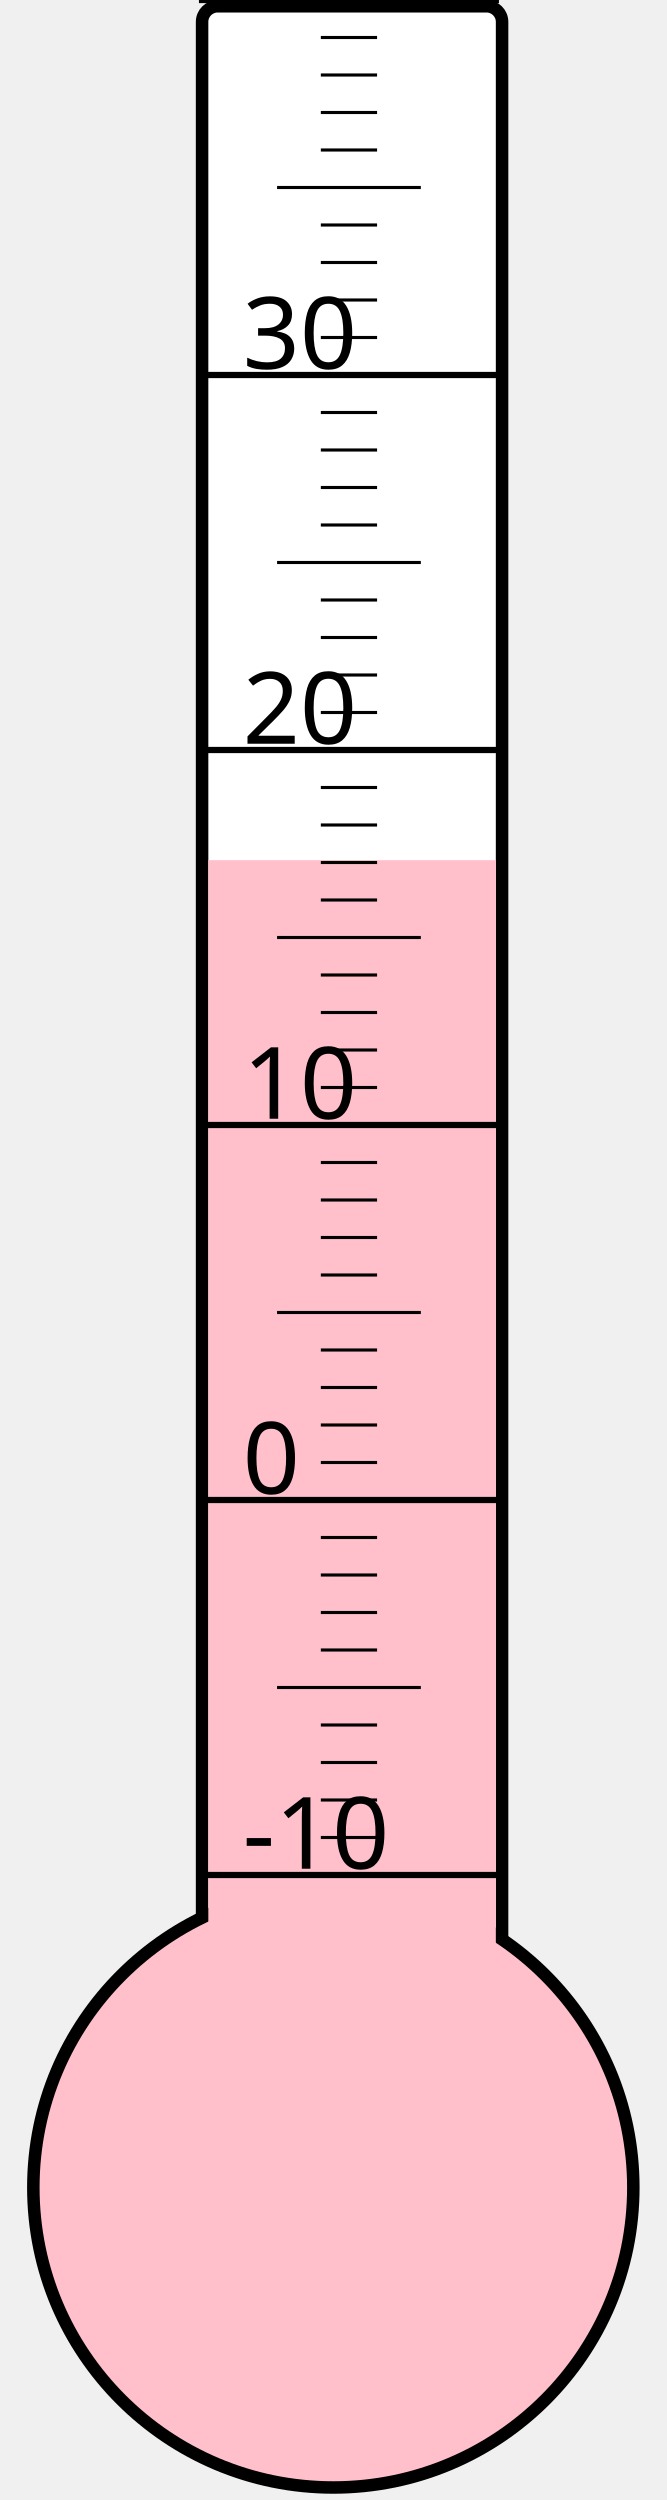
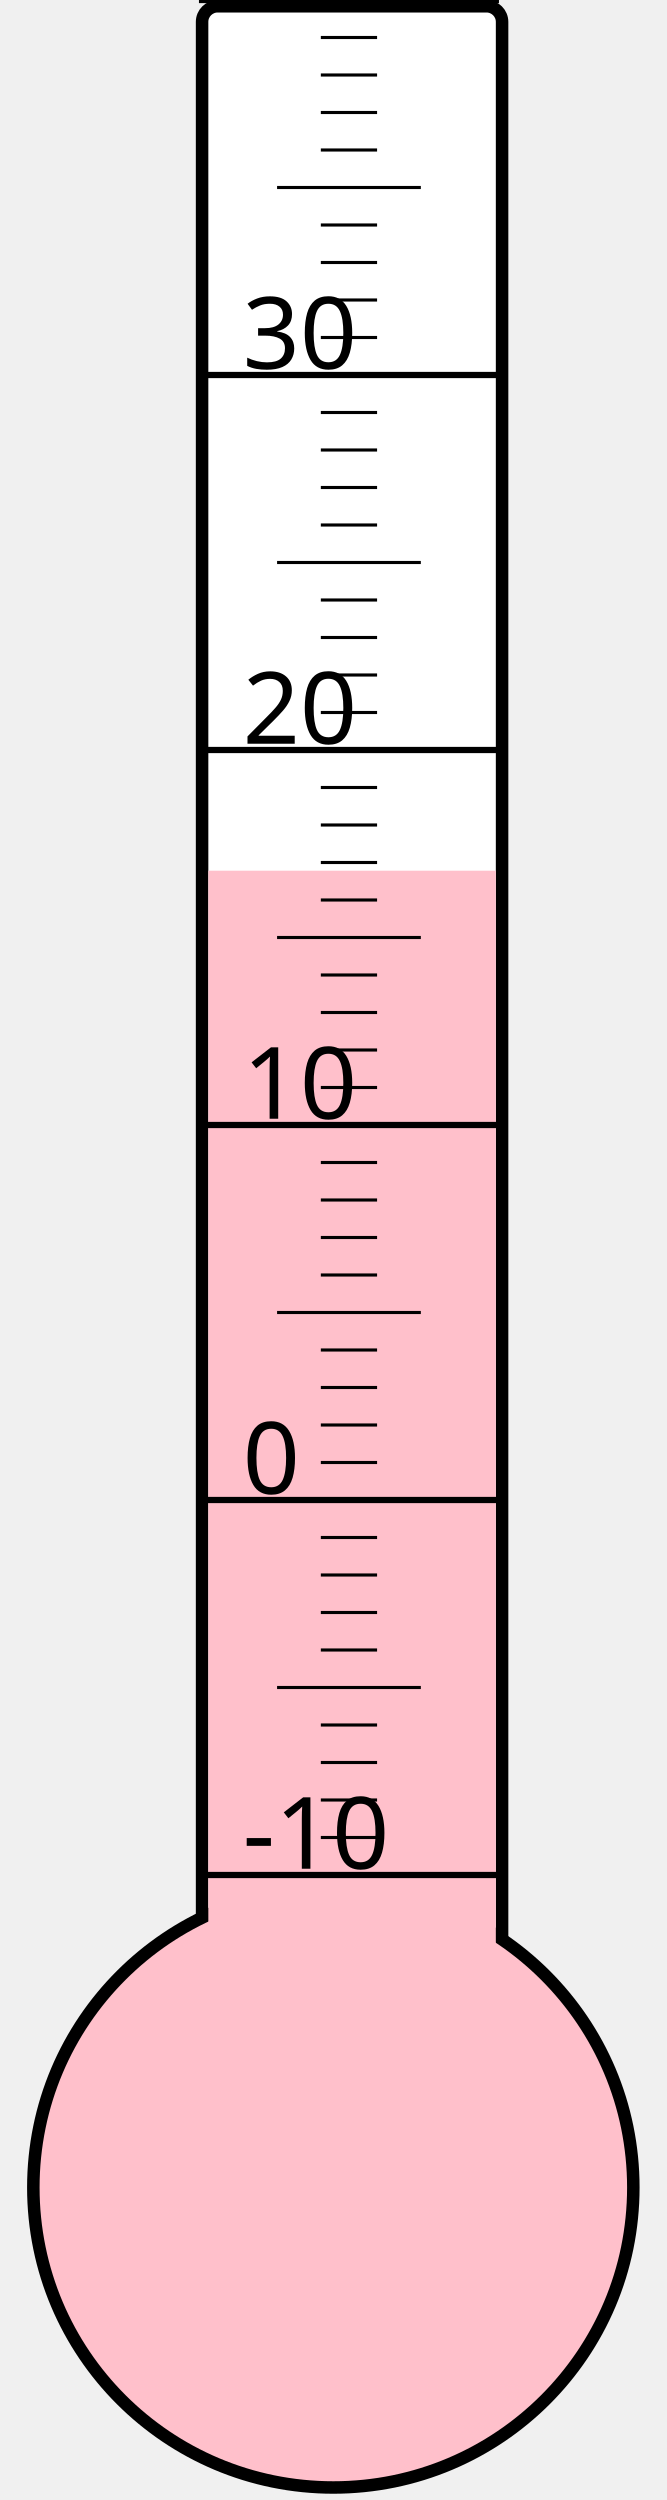
<svg xmlns="http://www.w3.org/2000/svg" width="40px" height="150px" viewBox="0 0 200 800">
  <rect width="200" height="800" x="0" y="0" style="fill: #ffffeb; fill-opacity: 0;" />
  <rect width="96" height="680" x="58" y="2" rx="5" ry="5" style="fill: white; fill-opacity: 1; stroke: black; stroke-width: 4;" />
  <circle cx="100" cy="700" r="96" style="fill: pink; stroke: black; stroke-width: 4;" />
-   <rect width="92" height="424.75" x="60" y="275.25" style="fill: pink; fill-opacity: 1; stroke-width: 0;" />
+   <rect width="92" height="421.375" x="60" y="278.625" style="fill: pink; fill-opacity: 1; stroke-width: 0;" />
  <text x="71" y="598" style="font-family: sans-serif; font-size: 24pt;">-10</text>
  <text x="71" y="478" style="font-family: sans-serif; font-size: 24pt;">0</text>
  <text x="71" y="358" style="font-family: sans-serif; font-size: 24pt;">10</text>
  <text x="71" y="238" style="font-family: sans-serif; font-size: 24pt;">20</text>
  <text x="71" y="118" style="font-family: sans-serif; font-size: 24pt;">30</text>
  <g style="stroke: black;">
    <line x1="57" y1="600" x2="153" y2="600" style="stroke-width: 2;" />
    <line x1="96" y1="588" x2="114" y2="588" style="stroke-width: 1;" />
    <line x1="96" y1="576" x2="114" y2="576" style="stroke-width: 1;" />
    <line x1="96" y1="564" x2="114" y2="564" style="stroke-width: 1;" />
    <line x1="96" y1="552" x2="114" y2="552" style="stroke-width: 1;" />
    <line x1="82" y1="540" x2="128" y2="540" style="stroke-width: 1;" />
    <line x1="96" y1="528" x2="114" y2="528" style="stroke-width: 1;" />
    <line x1="96" y1="516" x2="114" y2="516" style="stroke-width: 1;" />
    <line x1="96" y1="504" x2="114" y2="504" style="stroke-width: 1;" />
    <line x1="96" y1="492" x2="114" y2="492" style="stroke-width: 1;" />
    <line x1="57" y1="480" x2="153" y2="480" style="stroke-width: 2;" />
    <line x1="96" y1="468" x2="114" y2="468" style="stroke-width: 1;" />
    <line x1="96" y1="456" x2="114" y2="456" style="stroke-width: 1;" />
    <line x1="96" y1="444" x2="114" y2="444" style="stroke-width: 1;" />
    <line x1="96" y1="432" x2="114" y2="432" style="stroke-width: 1;" />
    <line x1="82" y1="420" x2="128" y2="420" style="stroke-width: 1;" />
    <line x1="96" y1="408" x2="114" y2="408" style="stroke-width: 1;" />
    <line x1="96" y1="396" x2="114" y2="396" style="stroke-width: 1;" />
    <line x1="96" y1="384" x2="114" y2="384" style="stroke-width: 1;" />
    <line x1="96" y1="372" x2="114" y2="372" style="stroke-width: 1;" />
    <line x1="57" y1="360" x2="153" y2="360" style="stroke-width: 2;" />
    <line x1="96" y1="348" x2="114" y2="348" style="stroke-width: 1;" />
    <line x1="96" y1="336" x2="114" y2="336" style="stroke-width: 1;" />
    <line x1="96" y1="324" x2="114" y2="324" style="stroke-width: 1;" />
    <line x1="96" y1="312" x2="114" y2="312" style="stroke-width: 1;" />
    <line x1="82" y1="300" x2="128" y2="300" style="stroke-width: 1;" />
    <line x1="96" y1="288" x2="114" y2="288" style="stroke-width: 1;" />
    <line x1="96" y1="276" x2="114" y2="276" style="stroke-width: 1;" />
    <line x1="96" y1="264" x2="114" y2="264" style="stroke-width: 1;" />
    <line x1="96" y1="252" x2="114" y2="252" style="stroke-width: 1;" />
    <line x1="57" y1="240" x2="153" y2="240" style="stroke-width: 2;" />
    <line x1="96" y1="228" x2="114" y2="228" style="stroke-width: 1;" />
    <line x1="96" y1="216" x2="114" y2="216" style="stroke-width: 1;" />
    <line x1="96" y1="204" x2="114" y2="204" style="stroke-width: 1;" />
    <line x1="96" y1="192" x2="114" y2="192" style="stroke-width: 1;" />
    <line x1="82" y1="180" x2="128" y2="180" style="stroke-width: 1;" />
    <line x1="96" y1="168" x2="114" y2="168" style="stroke-width: 1;" />
    <line x1="96" y1="156" x2="114" y2="156" style="stroke-width: 1;" />
    <line x1="96" y1="144" x2="114" y2="144" style="stroke-width: 1;" />
    <line x1="96" y1="132" x2="114" y2="132" style="stroke-width: 1;" />
    <line x1="57" y1="120" x2="153" y2="120" style="stroke-width: 2;" />
    <line x1="96" y1="108" x2="114" y2="108" style="stroke-width: 1;" />
    <line x1="96" y1="96" x2="114" y2="96" style="stroke-width: 1;" />
    <line x1="96" y1="84" x2="114" y2="84" style="stroke-width: 1;" />
    <line x1="96" y1="72" x2="114" y2="72" style="stroke-width: 1;" />
    <line x1="82" y1="60" x2="128" y2="60" style="stroke-width: 1;" />
    <line x1="96" y1="48" x2="114" y2="48" style="stroke-width: 1;" />
    <line x1="96" y1="36" x2="114" y2="36" style="stroke-width: 1;" />
    <line x1="96" y1="24" x2="114" y2="24" style="stroke-width: 1;" />
    <line x1="96" y1="12" x2="114" y2="12" style="stroke-width: 1;" />
    <line x1="57" y1="0" x2="153" y2="0" style="stroke-width: 2;" />
  </g>
</svg>
